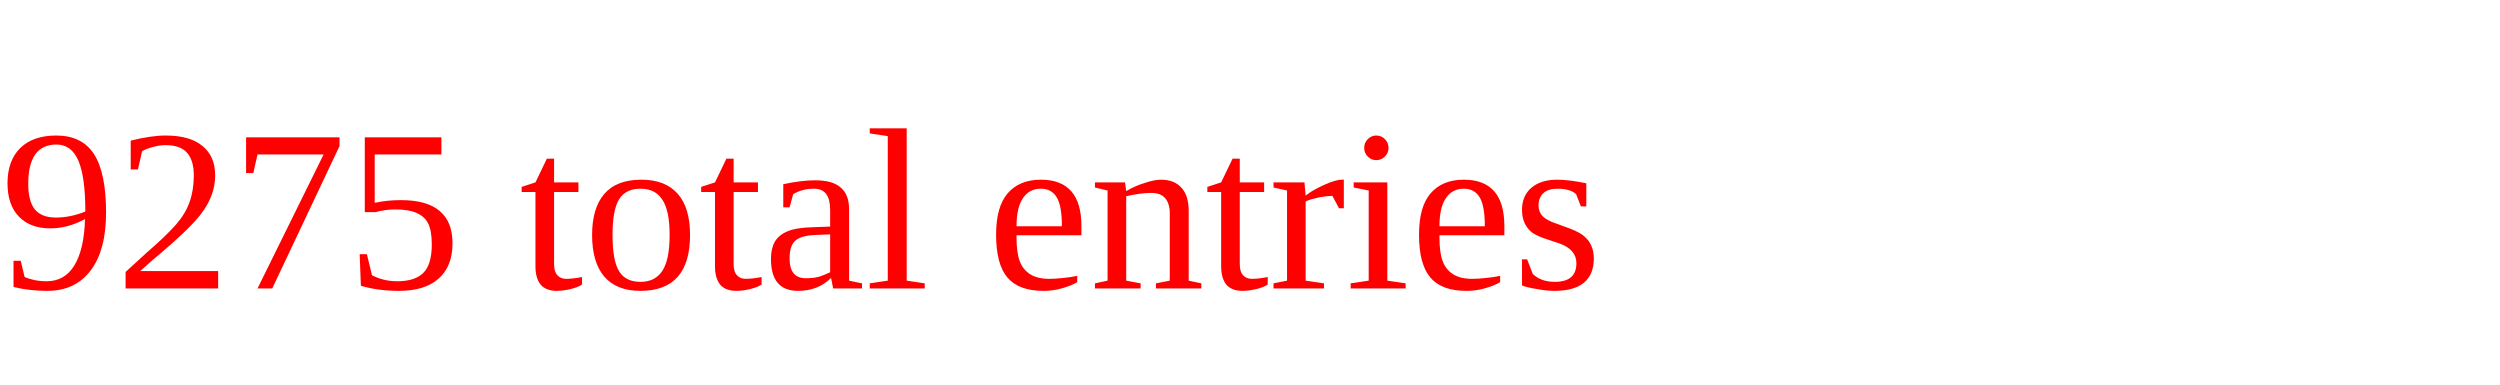
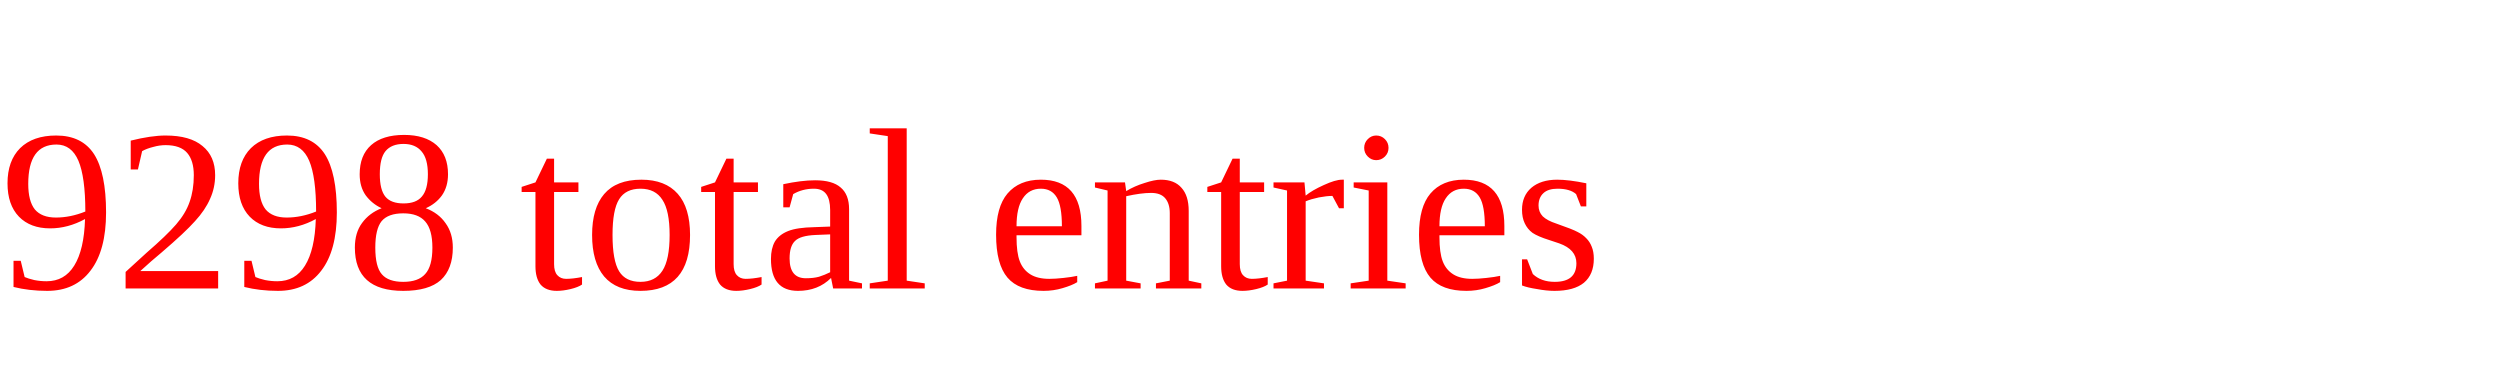
<svg xmlns="http://www.w3.org/2000/svg" height="20" width="130" version="1.1">
-   <text x="0" y="15" fill="red">9275 total entries</text>
+   <text x="0" y="15" fill="red">9298 total entries</text>
</svg>
